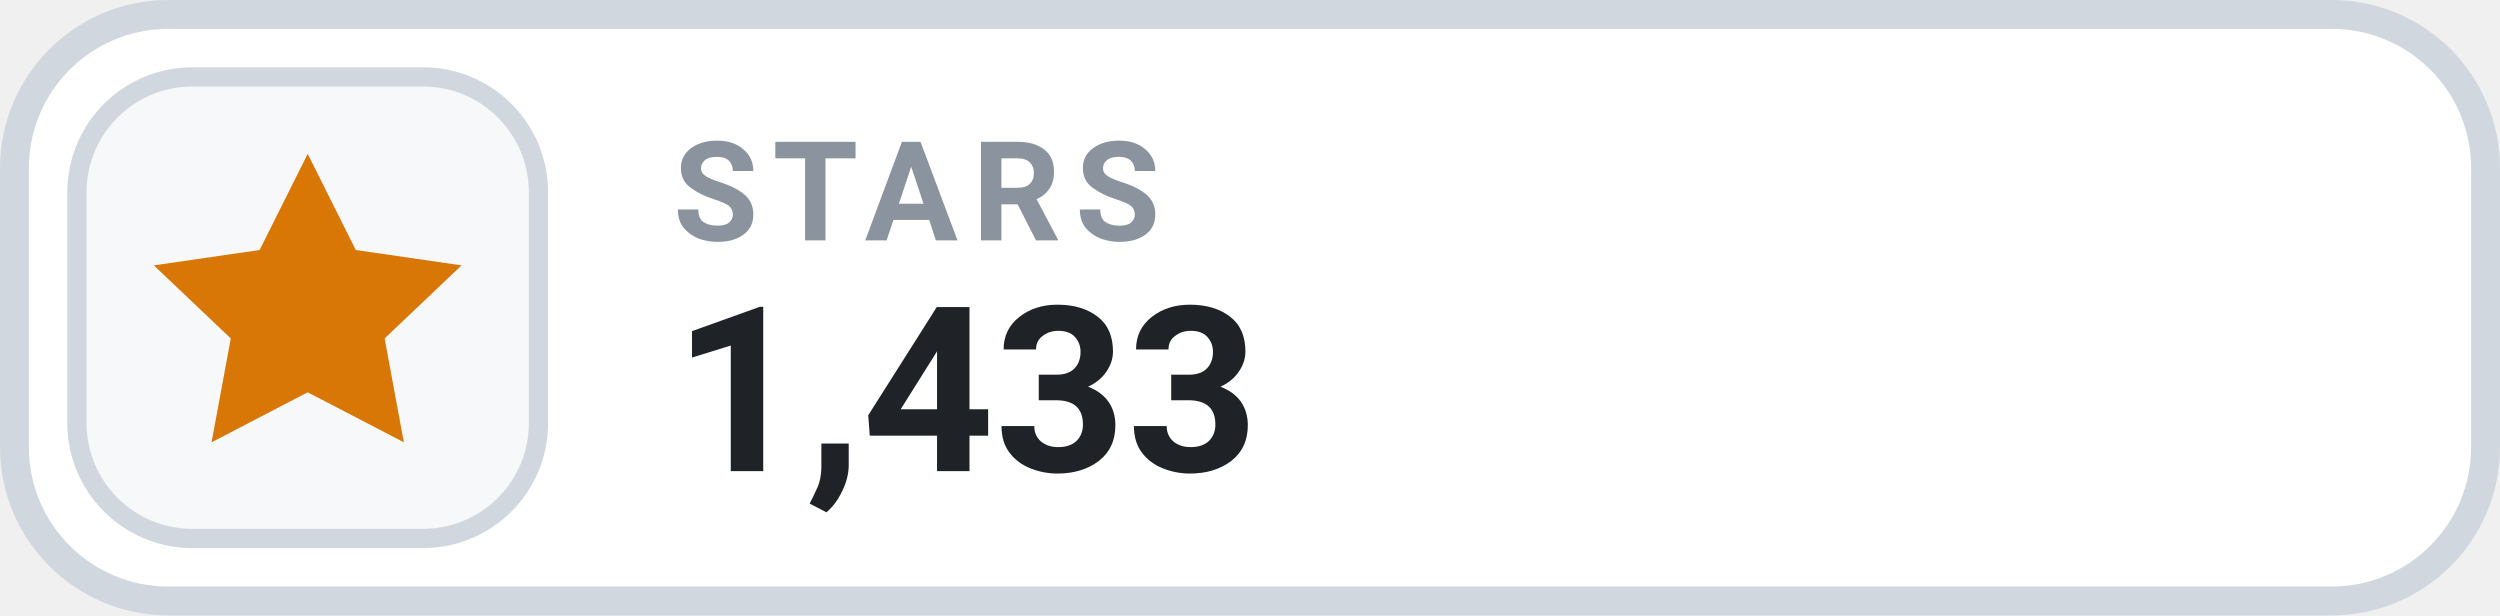
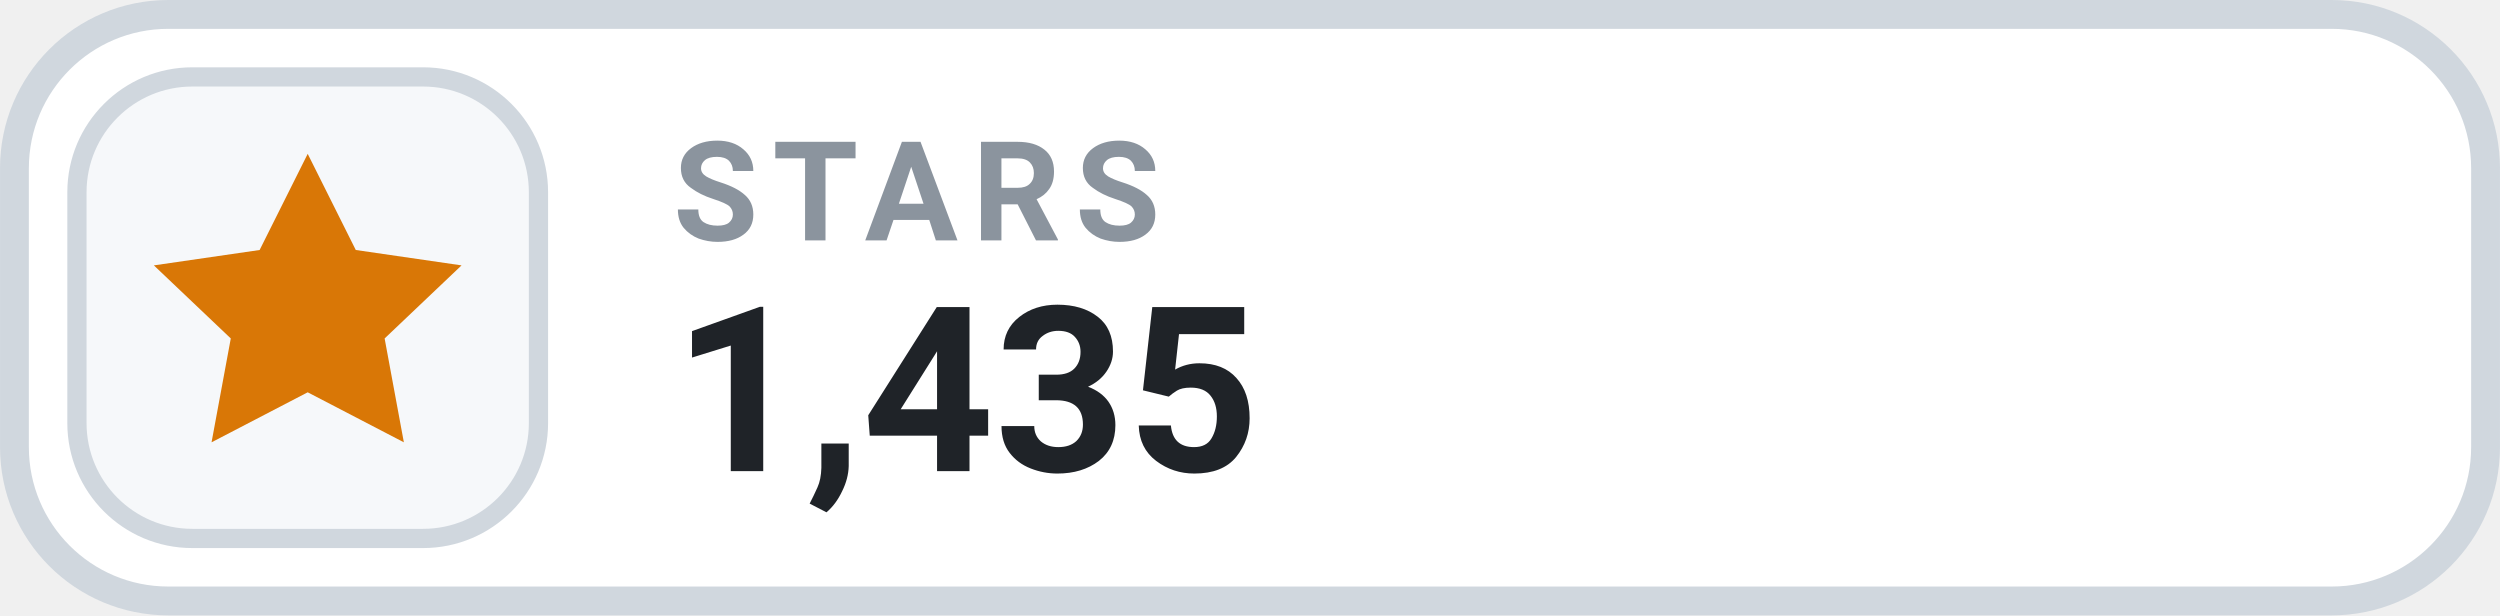
- <svg xmlns="http://www.w3.org/2000/svg" width="126" height="31.015" viewBox="0 0 130 32" role="img" aria-label="STARS 1,433">
+ <svg xmlns="http://www.w3.org/2000/svg" width="126" height="31.015" viewBox="0 0 130 32" role="img" aria-label="STARS 1,435">
  <rect x=".75" y=".75" width="128.5" height="30.5" rx="8" fill="#FFFFFF" stroke="#D0D7DE" stroke-width="1.5" />
  <rect x="4" y="4" width="24" height="24" rx="6" fill="#F6F8FA" stroke="#D0D7DE" stroke-width="1" />
  <g transform="translate(16 16)" style="color:#D97706;">
    <path d="M0 -8 l2.5 5 5.5 .8 -4 3.8 1 5.4 -5 -2.6 -5 2.6 1 -5.4 -4 -3.8 5.5 -.8 Z" fill="currentColor" />
  </g>
  <text x="35" y="12.5" fill="#8B949E" font-family="-apple-system,BlinkMacSystemFont,'Segoe UI',Roboto,Helvetica,Arial,sans-serif" font-size="7.2" font-weight="700" letter-spacing=".75">STARS</text>
-   <text x="35" y="24.5" fill="#1F2328" font-family="-apple-system,BlinkMacSystemFont,'Segoe UI',Roboto,Helvetica,Arial,sans-serif" font-size="12" font-weight="700">1,433</text>
+   <text x="35" y="24.5" fill="#1F2328" font-family="-apple-system,BlinkMacSystemFont,'Segoe UI',Roboto,Helvetica,Arial,sans-serif" font-size="12" font-weight="700">1,435</text>
</svg>
